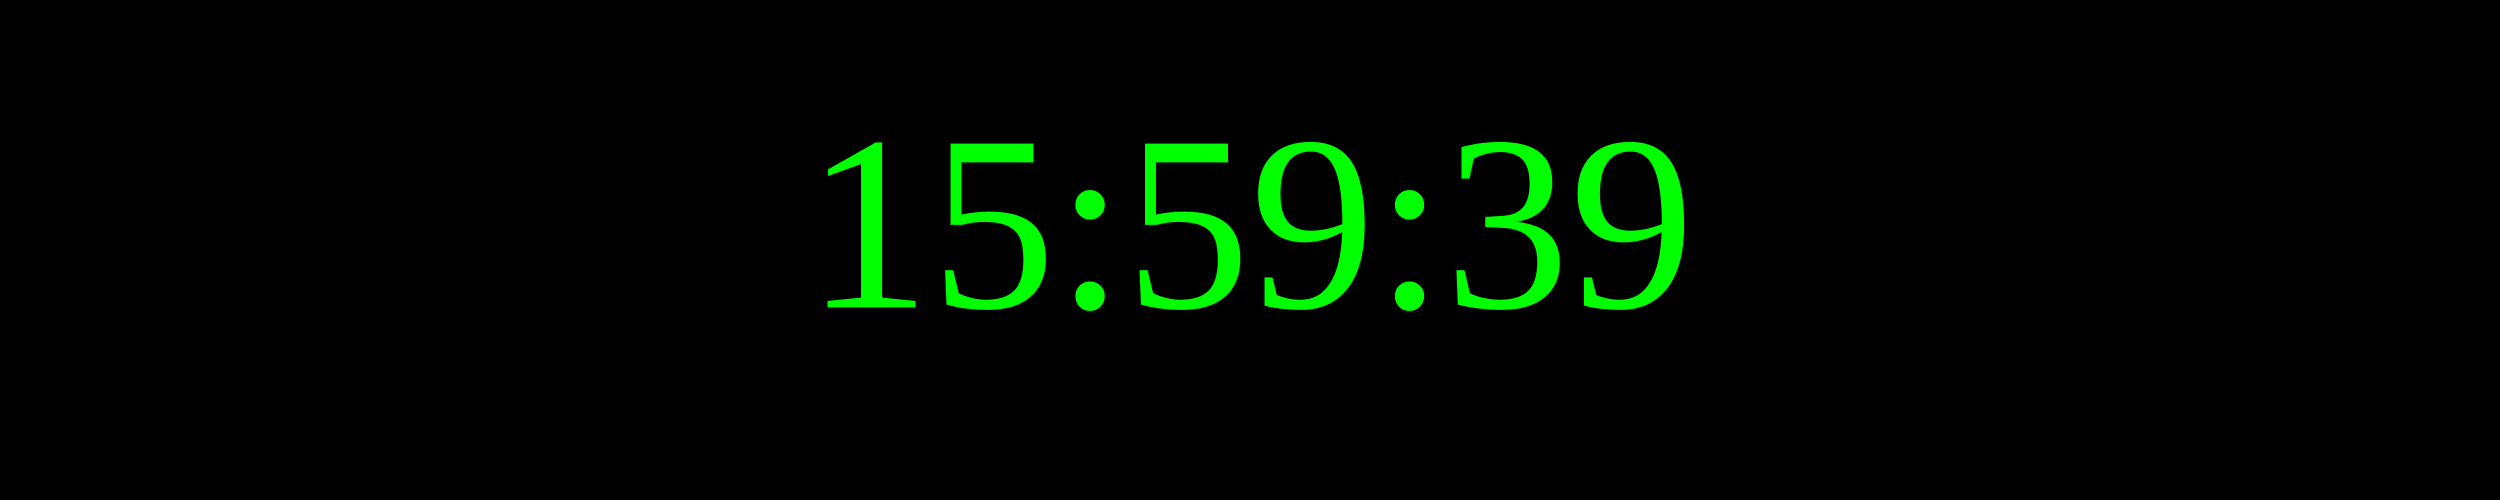
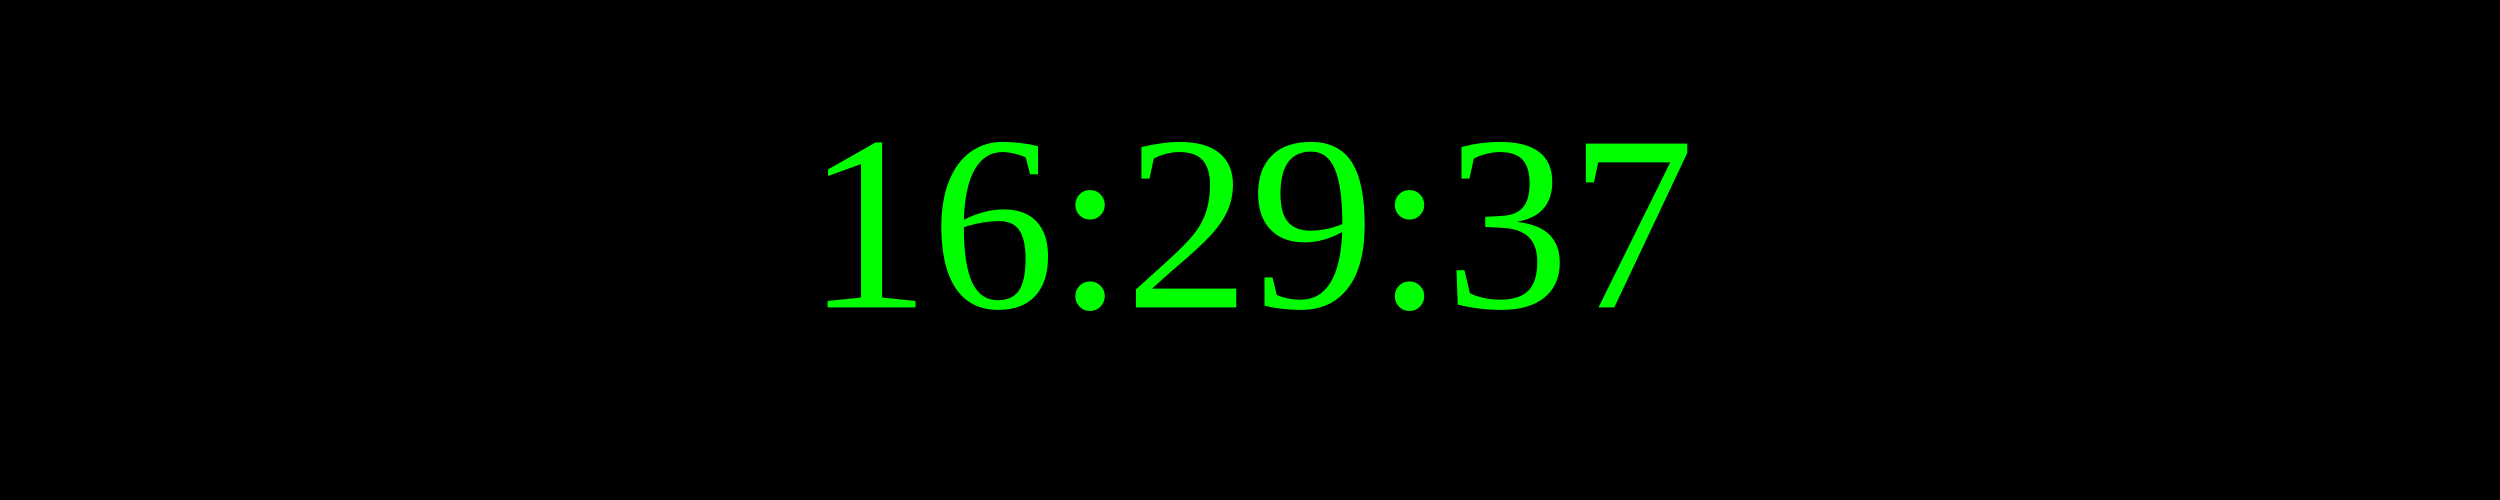
<svg xmlns="http://www.w3.org/2000/svg" width="250" height="50">
  <rect width="100%" height="100%" fill="black" />
  <text x="50%" y="50%" font-size="25" fill="lime" text-anchor="middle" dominant-baseline="middle">
- 15:59:39
+ 16:29:37
</text>
</svg>
